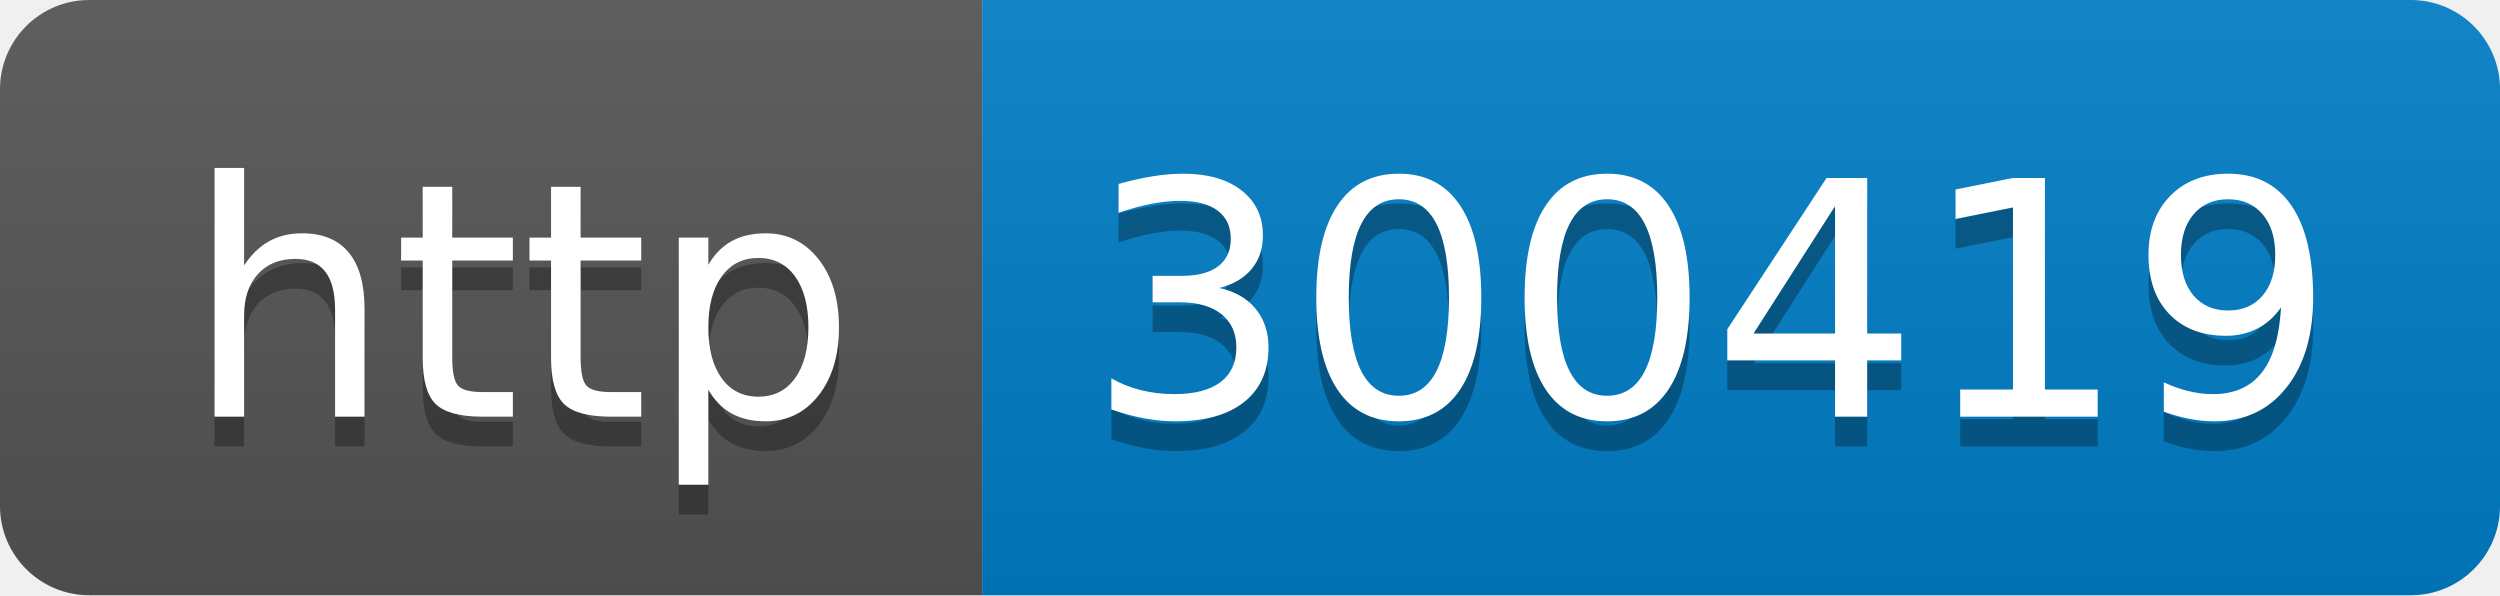
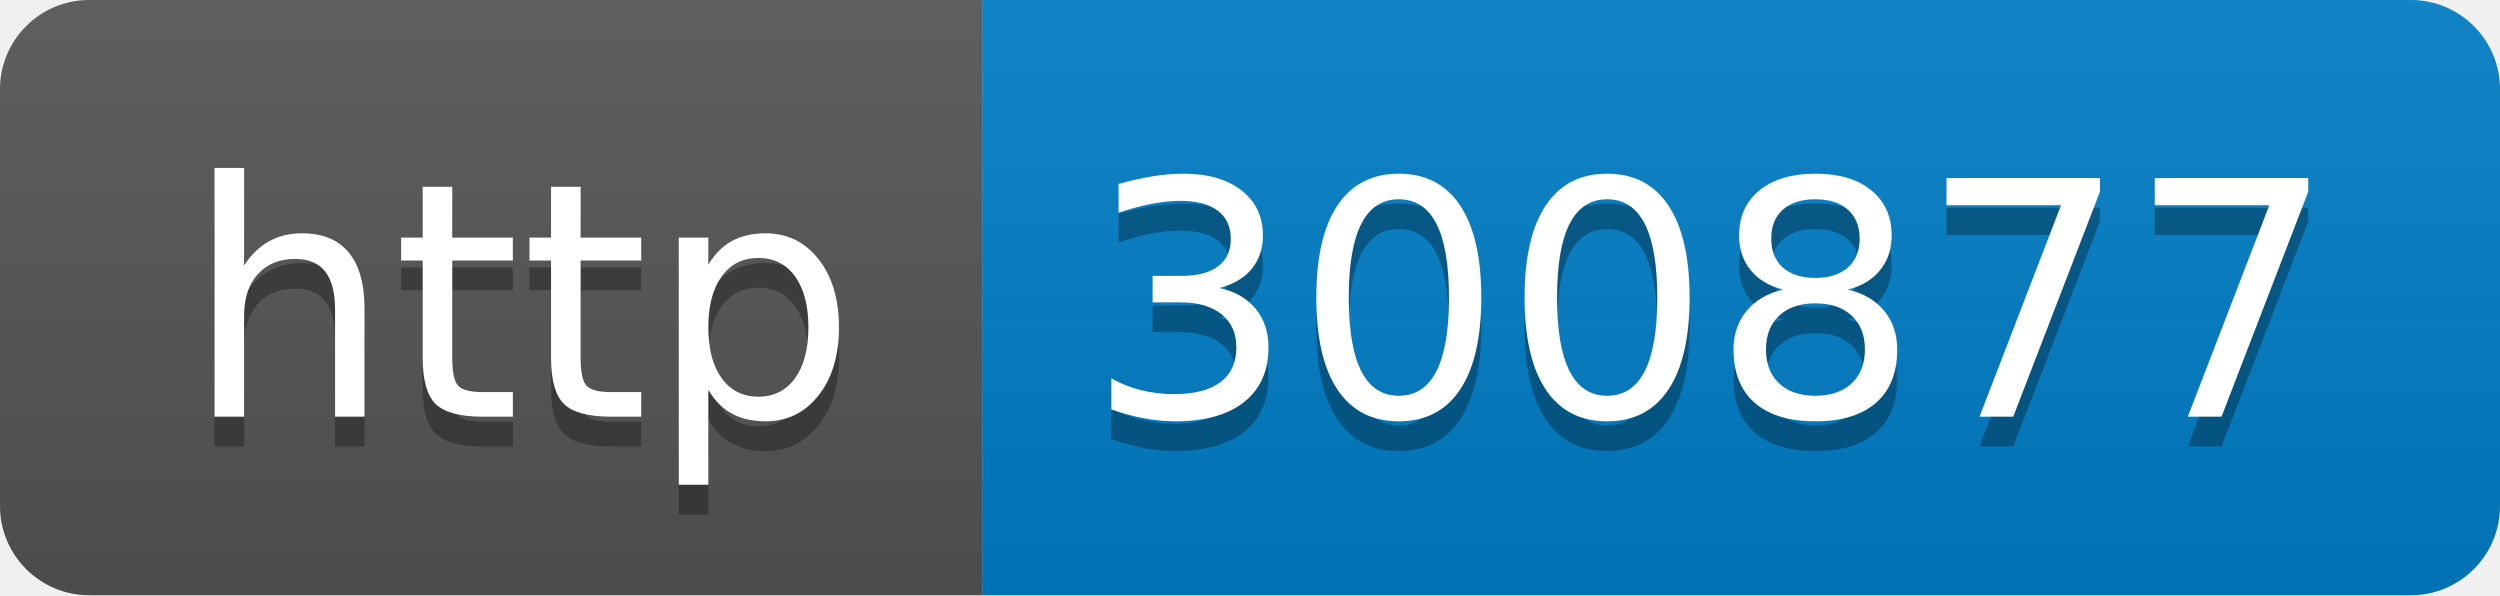
- <svg xmlns="http://www.w3.org/2000/svg" width="84" height="20" role="img" aria-label="http: 300419">
+ <svg xmlns="http://www.w3.org/2000/svg" width="84" height="20" role="img" aria-label="http: 300877">
  <linearGradient id="s" x2="0" y2="100%">
    <stop offset="0" stop-color="#bbb" stop-opacity=".1" />
    <stop offset="1" stop-opacity=".1" />
  </linearGradient>
  <clipPath id="r">
    <rect width="84" height="20" rx="3" fill="#fff" />
  </clipPath>
  <g clip-path="url(#r)">
    <rect width="33" height="20" fill="#555" />
    <rect x="33" width="51" height="20" fill="#007ec6" />
    <rect width="84" height="20" fill="url(#s)" />
  </g>
  <g fill="#fff" text-anchor="middle" font-family="Verdana,Geneva,DejaVu Sans,sans-serif" text-rendering="geometricPrecision" font-size="110">
    <text aria-hidden="true" x="175" y="150" fill="#010101" fill-opacity=".3" transform="scale(.1)" textLength="230">http</text>
    <text x="175" y="140" transform="scale(.1)" fill="#fff" textLength="230">http</text>
-     <text aria-hidden="true" x="575" y="150" fill="#010101" fill-opacity=".3" transform="scale(.1)" textLength="410">300419</text>
-     <text x="575" y="140" transform="scale(.1)" fill="#fff" textLength="410">300419</text>
+     <text aria-hidden="true" x="575" y="150" fill="#010101" fill-opacity=".3" transform="scale(.1)" textLength="410">300877</text>
+     <text x="575" y="140" transform="scale(.1)" fill="#fff" textLength="410">300877</text>
  </g>
</svg>
